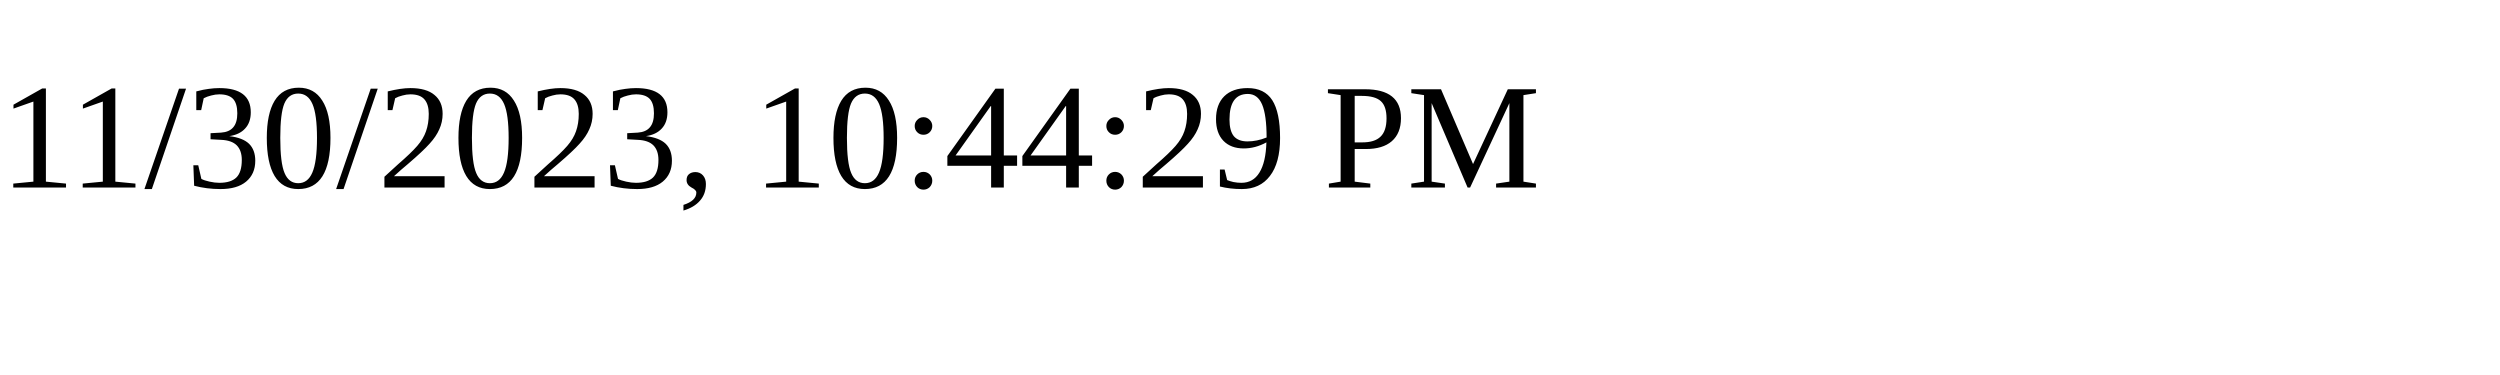
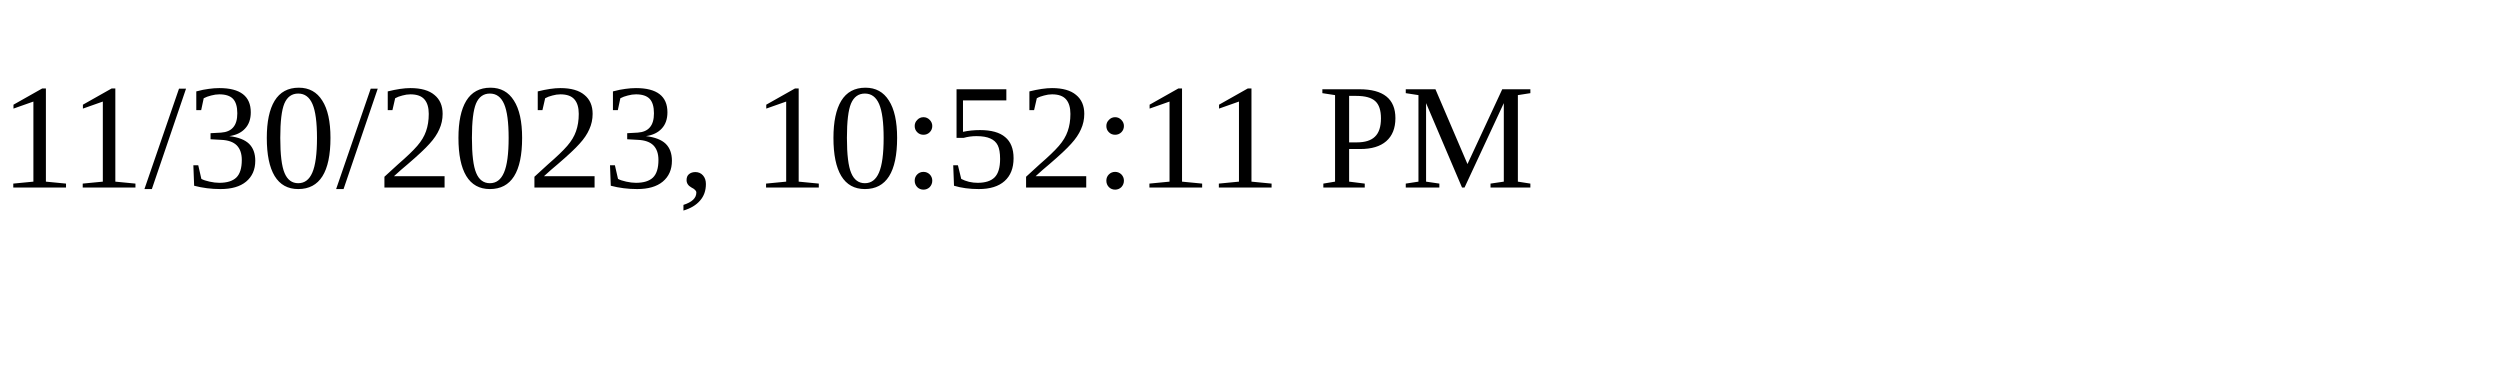
<svg xmlns="http://www.w3.org/2000/svg" height="30" width="200">
-   <text x="0" y="15">11/30/2023, 10:44:29 PM</text>
+   <text x="0" y="15">11/30/2023, 10:52:11 PM</text>
</svg>
